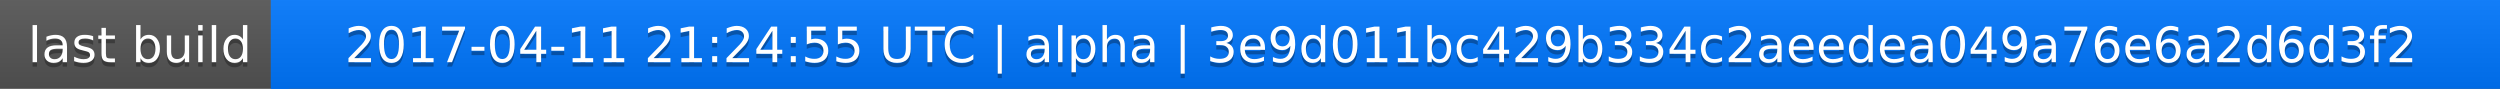
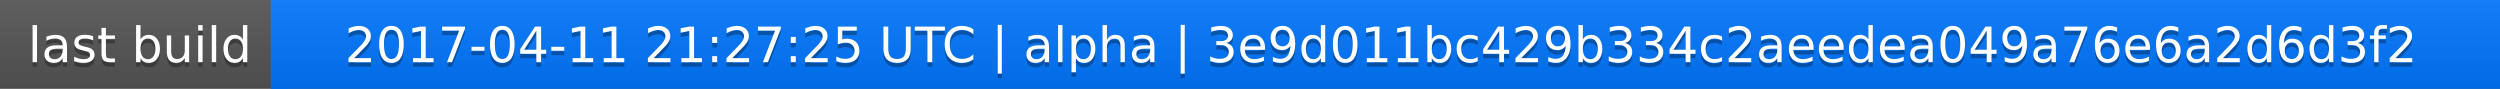
<svg xmlns="http://www.w3.org/2000/svg" width="563" height="20">
  <linearGradient id="a" x2="0" y2="100%">
    <stop offset="0" stop-color="#bbb" stop-opacity=".1" />
    <stop offset="1" stop-opacity=".1" />
  </linearGradient>
  <rect rx="0" width="563" height="20" fill="#555" />
  <rect rx="0" x="61" width="502" height="20" fill="#07f" />
  <path fill="#07f" d="M61 0h4v20h-4z" />
  <rect rx="0" width="563" height="20" fill="url(#a)" />
  <g fill="#fff" text-anchor="middle" font-family="DejaVu Sans,Verdana,Geneva,sans-serif" font-size="11">
    <text x="31.5" y="15" fill="#010101" fill-opacity=".3">last build</text>
    <text x="31.5" y="14">last build</text>
-     <text x="311" y="15" fill="#010101" fill-opacity=".3">2017-04-11 21:24:55 UTC | alpha | 3e9d011bc429b334c2aeedea049a76e6a2d6d3f2</text>
-     <text x="311" y="14">2017-04-11 21:24:55 UTC | alpha | 3e9d011bc429b334c2aeedea049a76e6a2d6d3f2</text>
+     <text x="311" y="15" fill="#010101" fill-opacity=".3">2017-04-11 21:27:25 UTC | alpha | 3e9d011bc429b334c2aeedea049a76e6a2d6d3f2</text>
+     <text x="311" y="14">2017-04-11 21:27:25 UTC | alpha | 3e9d011bc429b334c2aeedea049a76e6a2d6d3f2</text>
  </g>
</svg>
